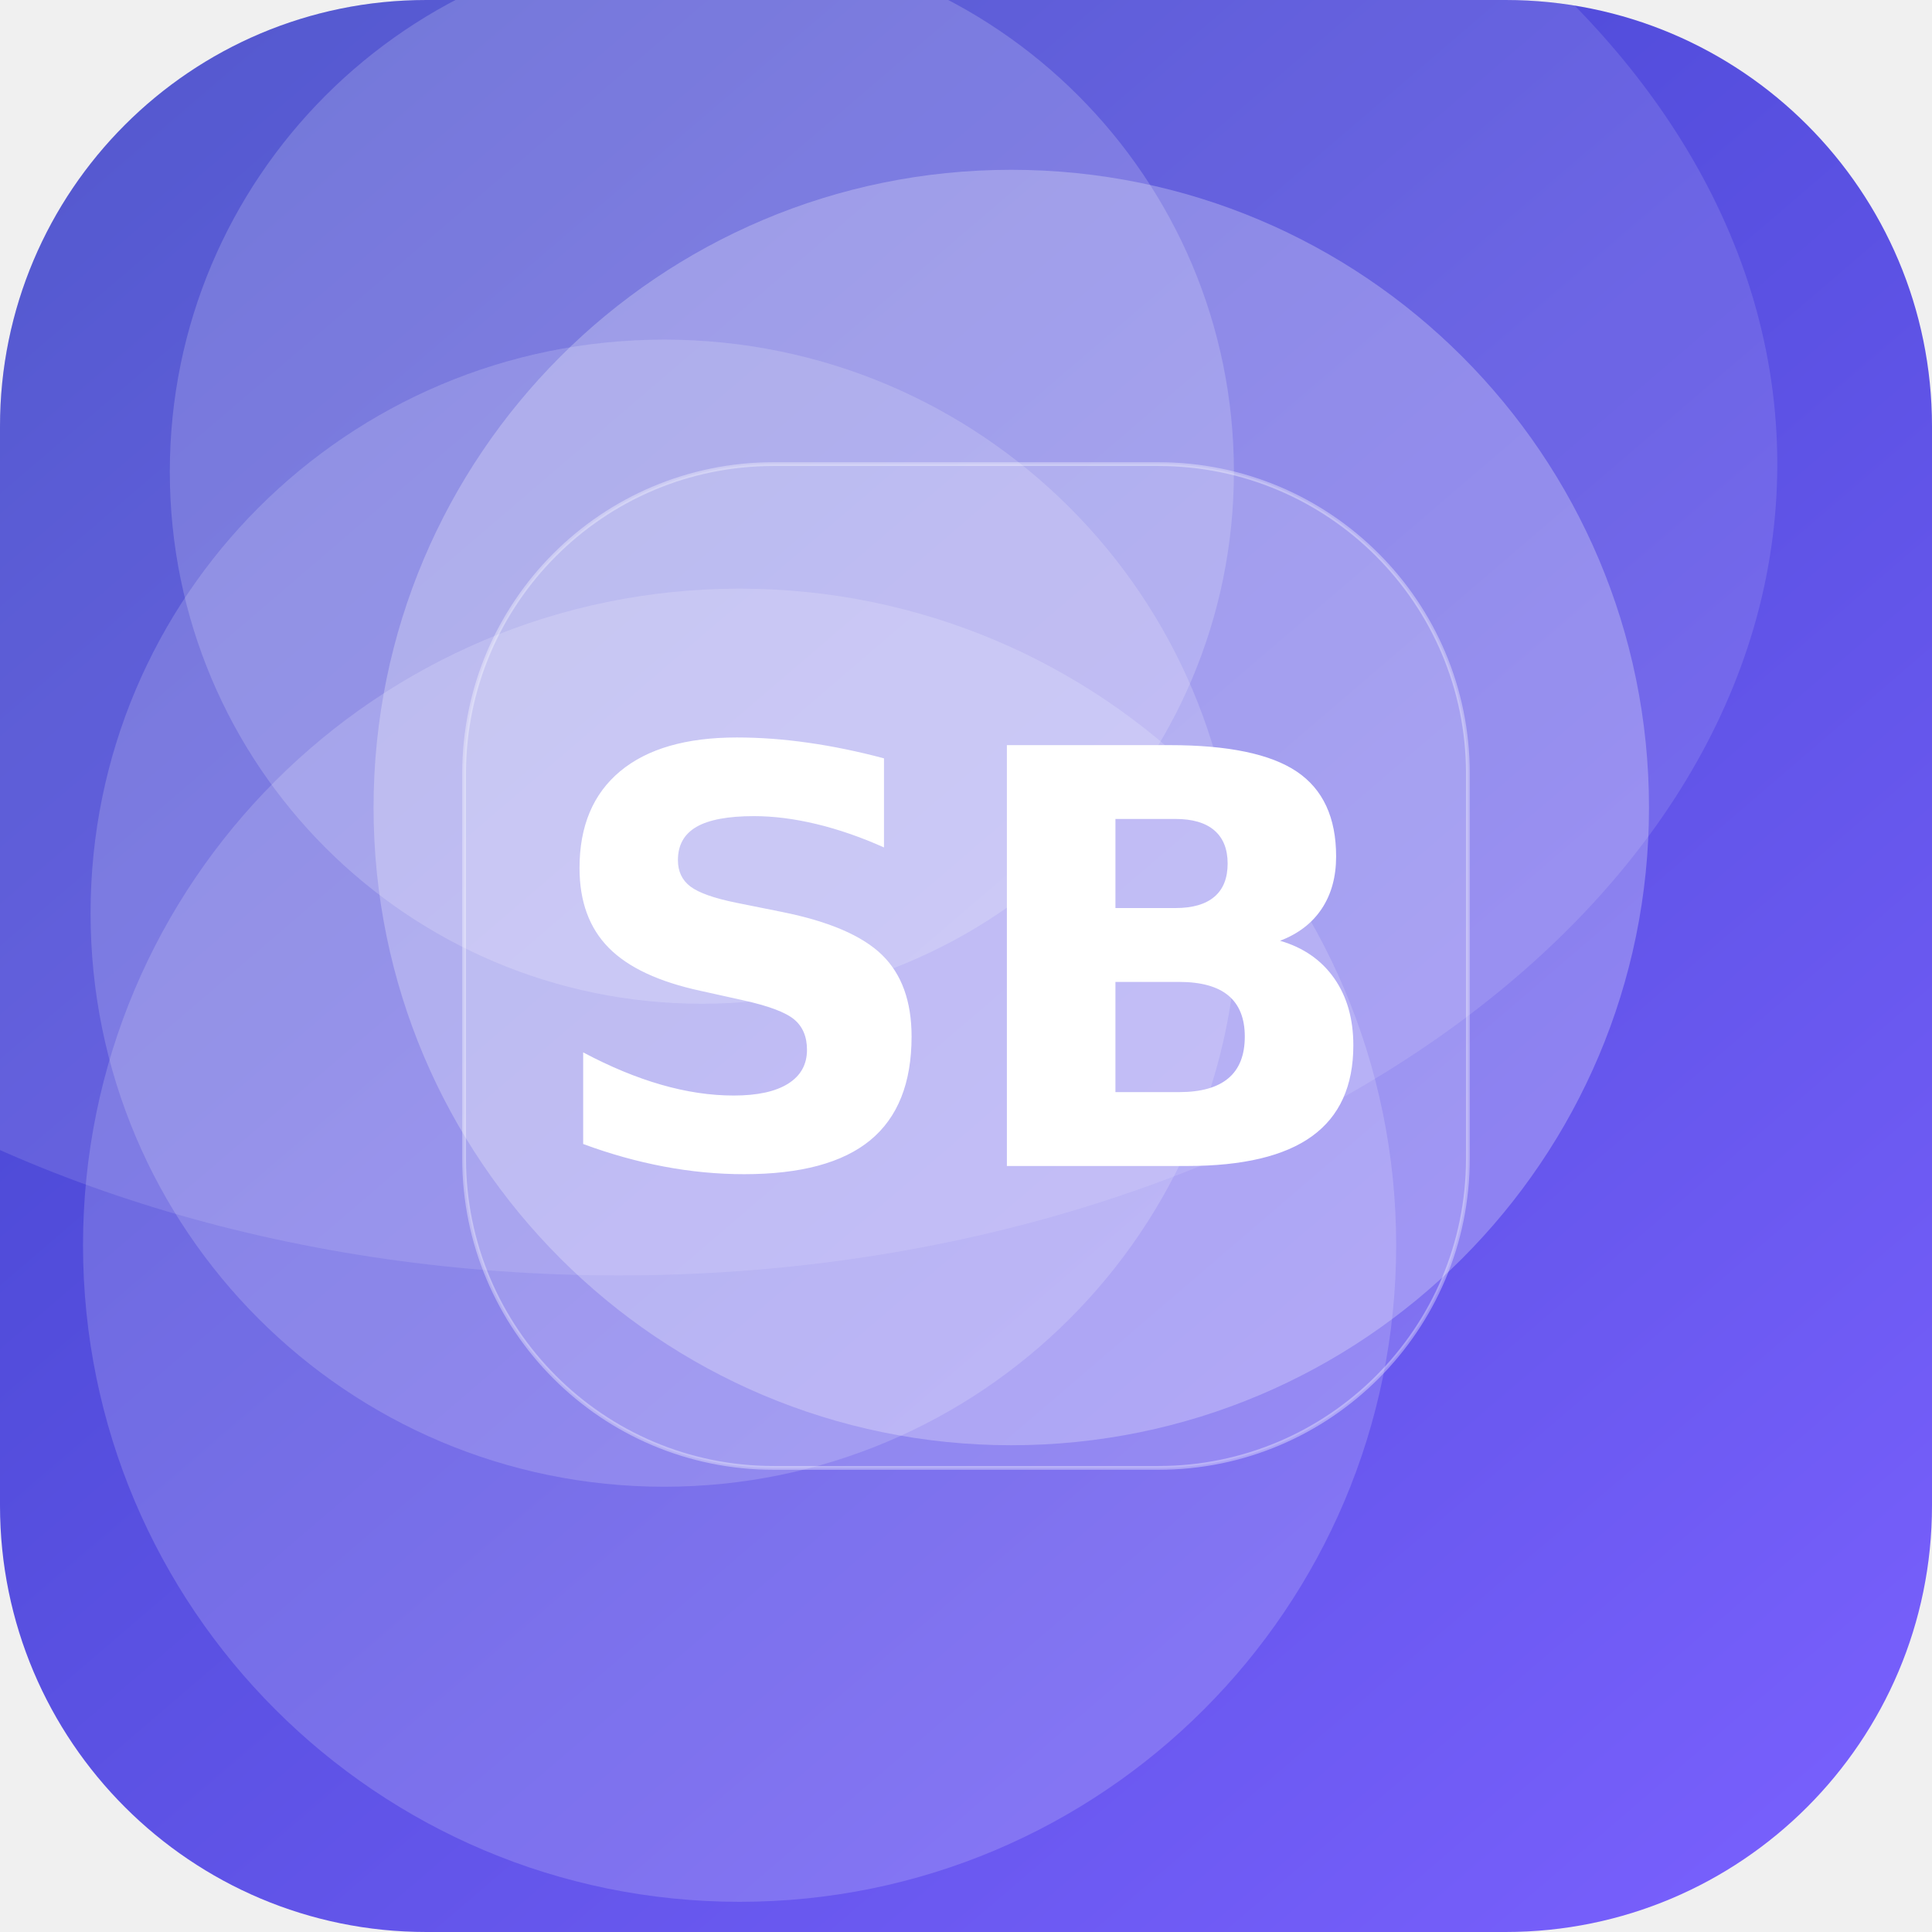
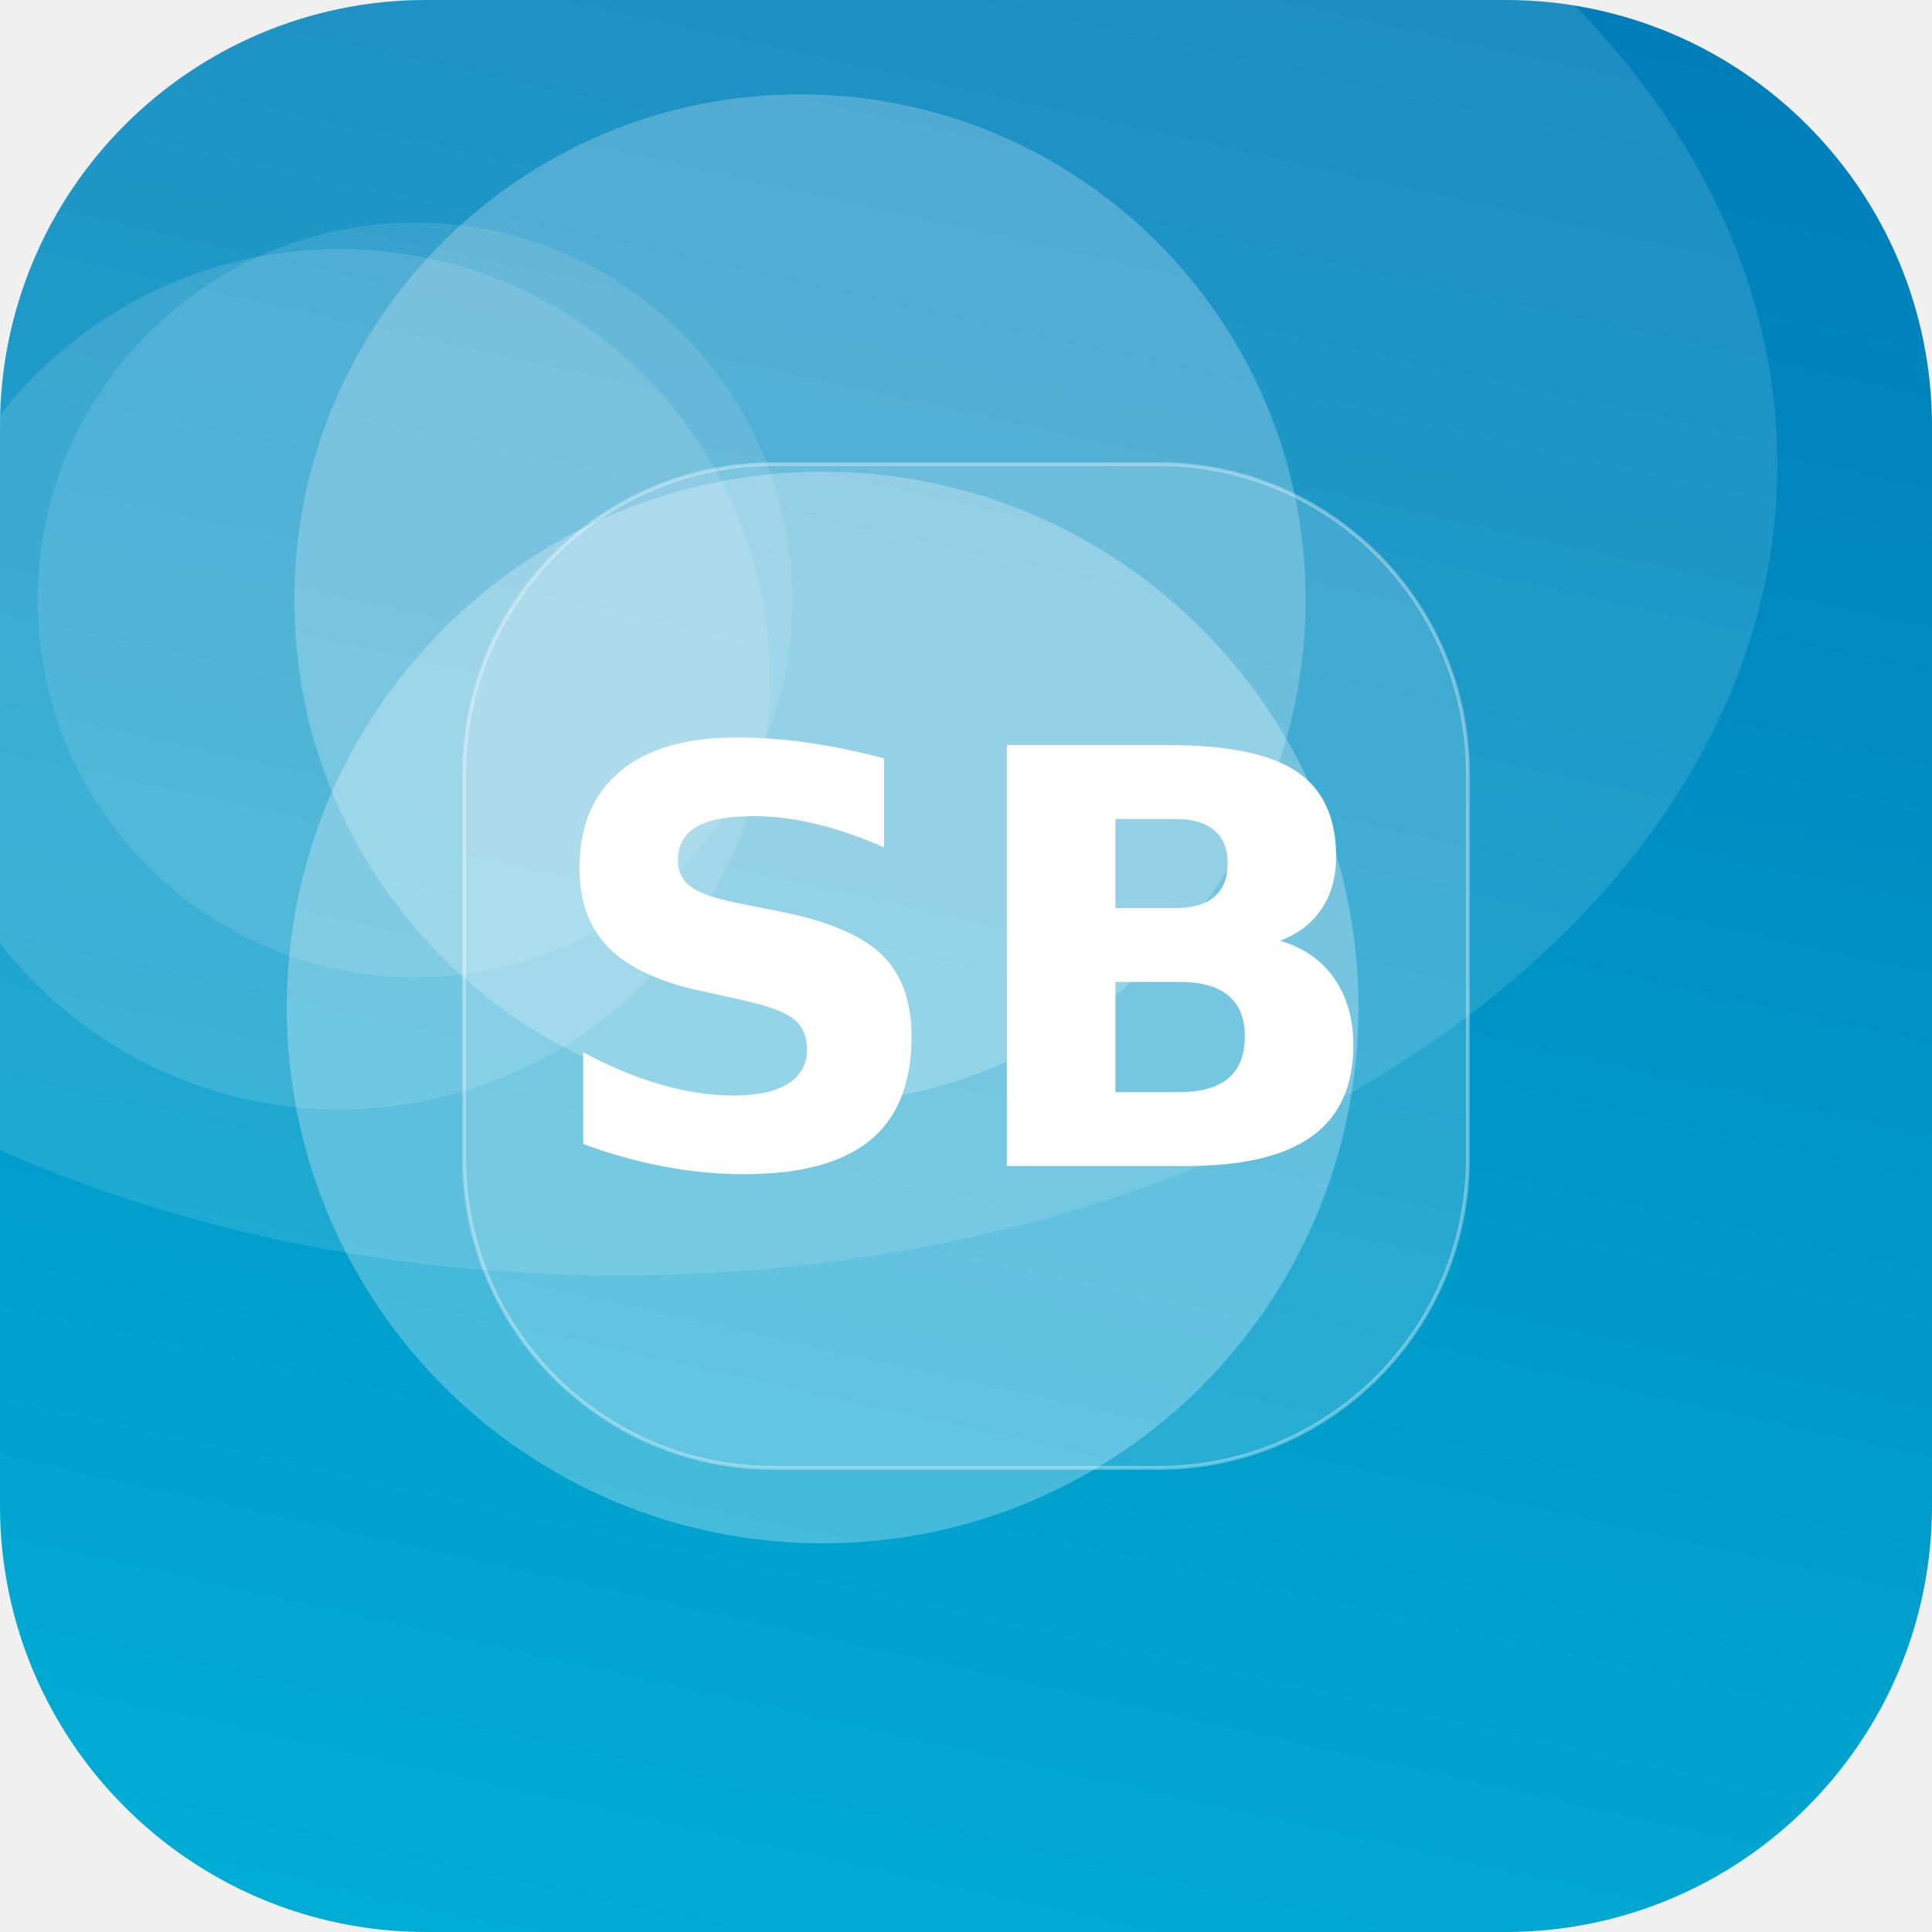
<svg xmlns="http://www.w3.org/2000/svg" width="512" height="512" viewBox="0 0 512 512">
  <defs>
-     <linearGradient id="g" x1="0" y1="0" x2="1" y2="1" gradientTransform="rotate(185 0.5 0.5)">
-       <stop offset="0" stop-color="#7B61FF" />
-       <stop offset="1" stop-color="#3A41C6" />
+     <linearGradient id="g" x1="0" y1="0" x2="1" y2="1" gradientTransform="rotate(239 0.5 0.5)">
+       <stop offset="0" stop-color="#00B4D8" />
+       <stop offset="1" stop-color="#0077B6" />
    </linearGradient>
    <clipPath id="c">
      <rect width="512" height="512" rx="113" />
    </clipPath>
  </defs>
  <g clip-path="url(#c)">
    <rect width="512" height="512" fill="url(#g)" />
-     <circle cx="268" cy="214" r="169" fill="#FFFFFF" fill-opacity="0.26" />
-     <circle cx="186" cy="125" r="141" fill="#FFFFFF" fill-opacity="0.18" />
-     <circle cx="196" cy="330" r="174" fill="#FFFFFF" fill-opacity="0.17" />
-     <circle cx="176" cy="242" r="152" fill="#FFFFFF" fill-opacity="0.17" />
+     <circle cx="90" cy="180" r="114" fill="#FFFFFF" fill-opacity="0.13" />
+     <circle cx="212" cy="159" r="134" fill="#FFFFFF" fill-opacity="0.23" />
+     <circle cx="110" cy="159" r="100" fill="#FFFFFF" fill-opacity="0.11" />
+     <circle cx="218" cy="267" r="142" fill="#FFFFFF" fill-opacity="0.27" />
    <ellipse cx="164" cy="123" rx="307" ry="215" fill="#FFFFFF" fill-opacity="0.12" />
    <rect x="123" y="123" width="266" height="266" rx="82" fill="#FFFFFF" fill-opacity="0.16" stroke="#FFFFFF" stroke-opacity="0.35" />
    <text x="50%" y="50%" dy="53" text-anchor="middle" font-family="DejaVu Sans, Helvetica, Arial, sans-serif" font-weight="bold" font-size="153" fill="#FFFFFF">SB</text>
  </g>
</svg>
